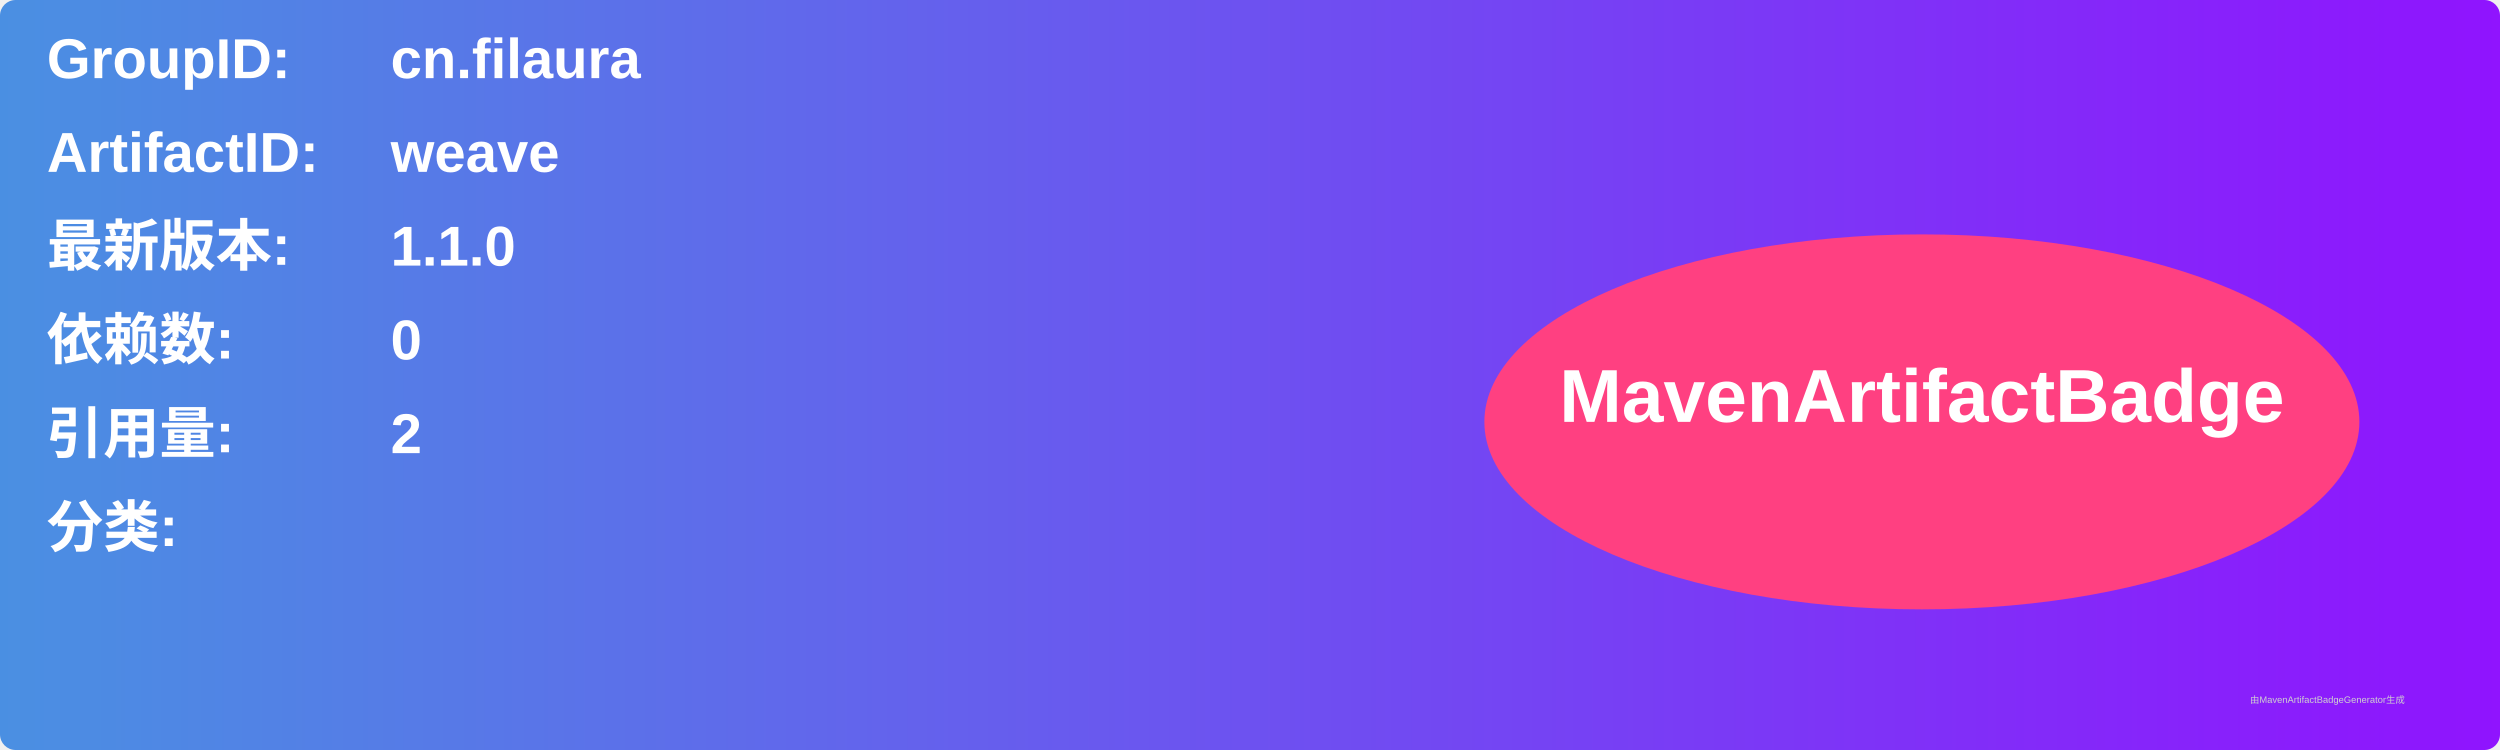
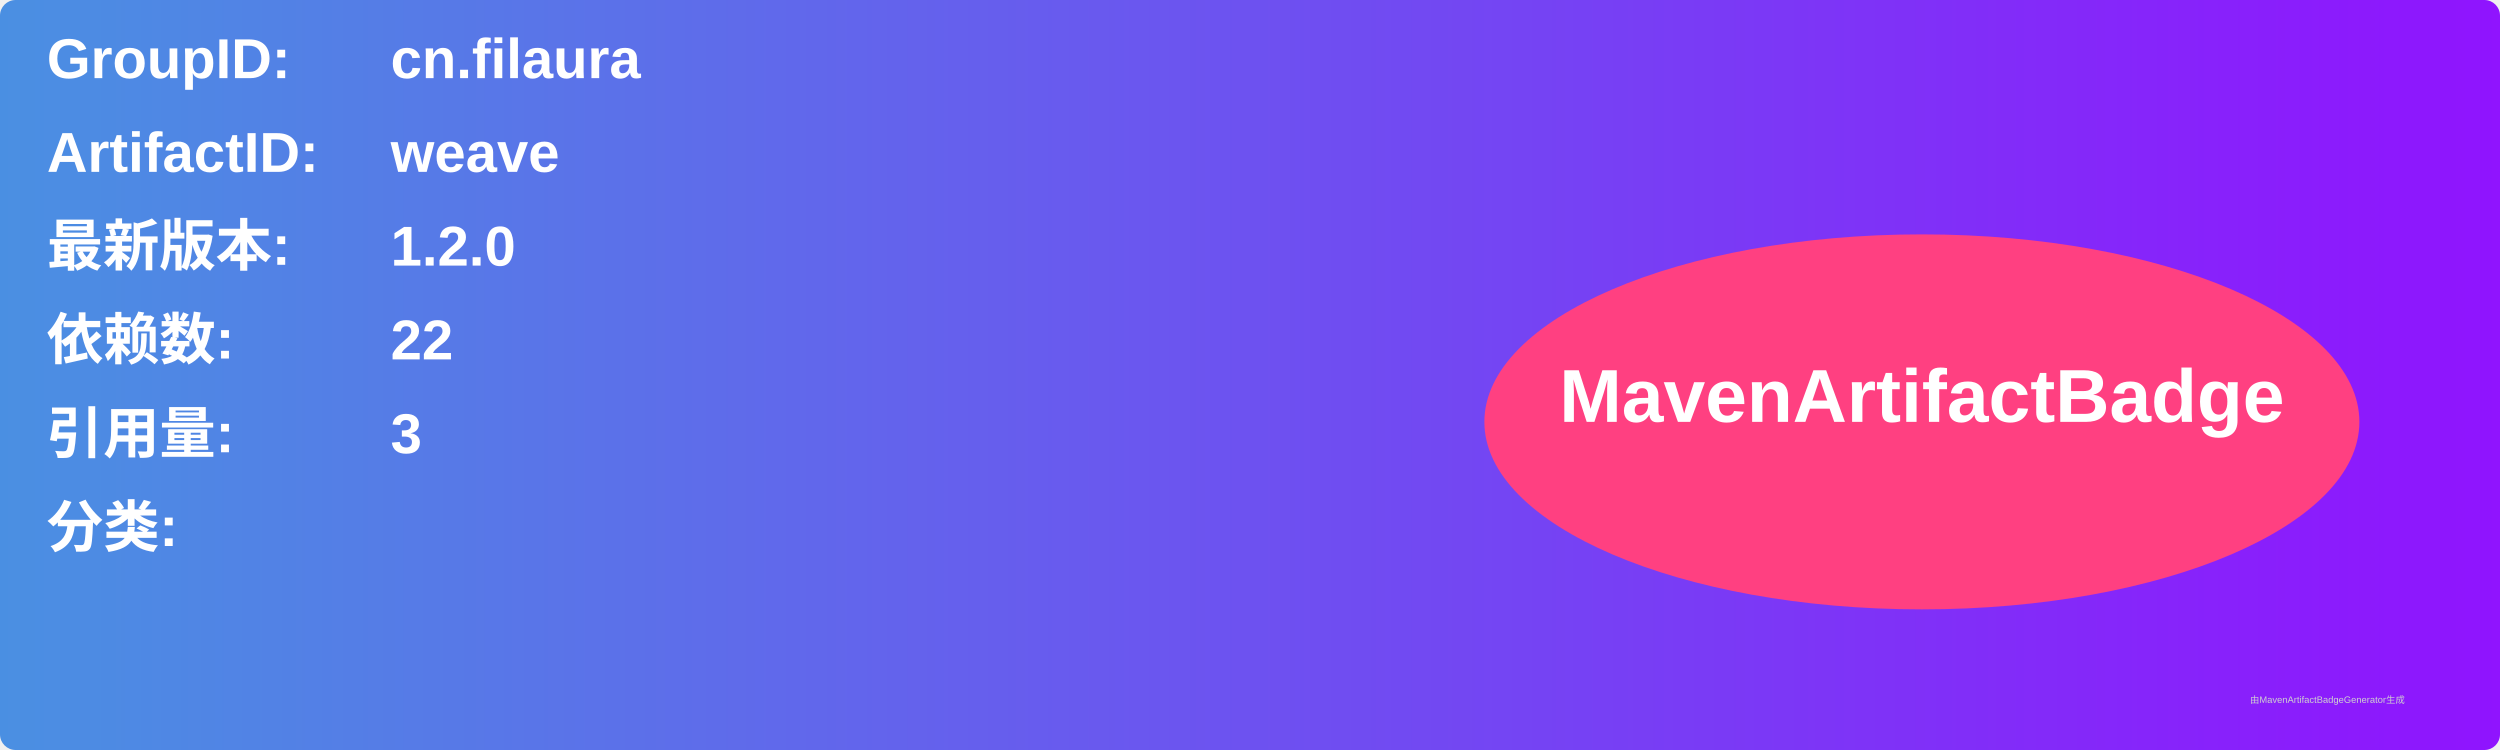
<svg xmlns="http://www.w3.org/2000/svg" width="800" height="240" viewBox="0 0 800 240">
  <linearGradient id="grad" x1="0%" y1="0%" x2="100%" y2="0%">
    <stop offset="0%" stop-color="#4a90e2" />
    <stop offset="100%" stop-color="#9013fe" />
  </linearGradient>
  <rect width="100%" height="100%" rx="5" ry="5" fill="url(#grad)" />
  <g transform="translate(15, 15)">
    <text x="0" y="10" font-family="Arial" font-size="18" fill="white" font-weight="bold" width="260">GroupID:</text>
    <text x="110" y="10" font-family="Arial" font-size="18" fill="white" font-weight="bold" width="460">cn.filaura</text>
    <text x="0" y="40" font-family="Arial" font-size="18" fill="white" font-weight="bold" width="260">ArtifactID:</text>
    <text x="110" y="40" font-family="Arial" font-size="18" fill="white" font-weight="bold" width="460">weave</text>
    <text x="0" y="70" font-family="Arial" font-size="18" fill="white" font-weight="bold">最新版本:</text>
    <text x="110" y="70" font-family="Arial" font-size="18" fill="white" font-weight="bold">
-       <tspan font-weight="bold">1.1.0</tspan>
+       <tspan font-weight="bold">1.2.0</tspan>
    </text>
    <text x="0" y="100" font-family="Arial" font-size="18" fill="white" font-weight="bold">依赖数: </text>
    <text x="110" y="100" font-family="Arial" font-size="18" fill="white">
-       <tspan font-weight="bold">0</tspan>
+       <tspan font-weight="bold">22</tspan>
    </text>
    <text x="0" y="130" font-family="Arial" font-size="18" fill="white" font-weight="bold">引用量: </text>
    <text x="110" y="130" font-family="Arial" font-size="18" fill="white">
-       <tspan font-weight="bold">2</tspan>
+       <tspan font-weight="bold">3</tspan>
    </text>
    <text x="0" y="160" font-family="Arial" font-size="18" fill="white" font-weight="bold">分类:</text>
    <text x="10" y="190" font-family="Arial" font-size="10" fill="white">
      <tspan font-weight="bold" />
    </text>
    <ellipse cx="600" cy="120" rx="140" ry="60" fill="#ff4081" />
    <text x="600" y="120" text-anchor="middle" font-family="Arial" font-size="24" fill="white" font-weight="bold">MavenArtifactBadge</text>
  </g>
  <text x="720" y="225" font-family="Arial" font-size="3" fill="#d0d0d0">由MavenArtifactBadgeGenerator生成</text>
</svg>
